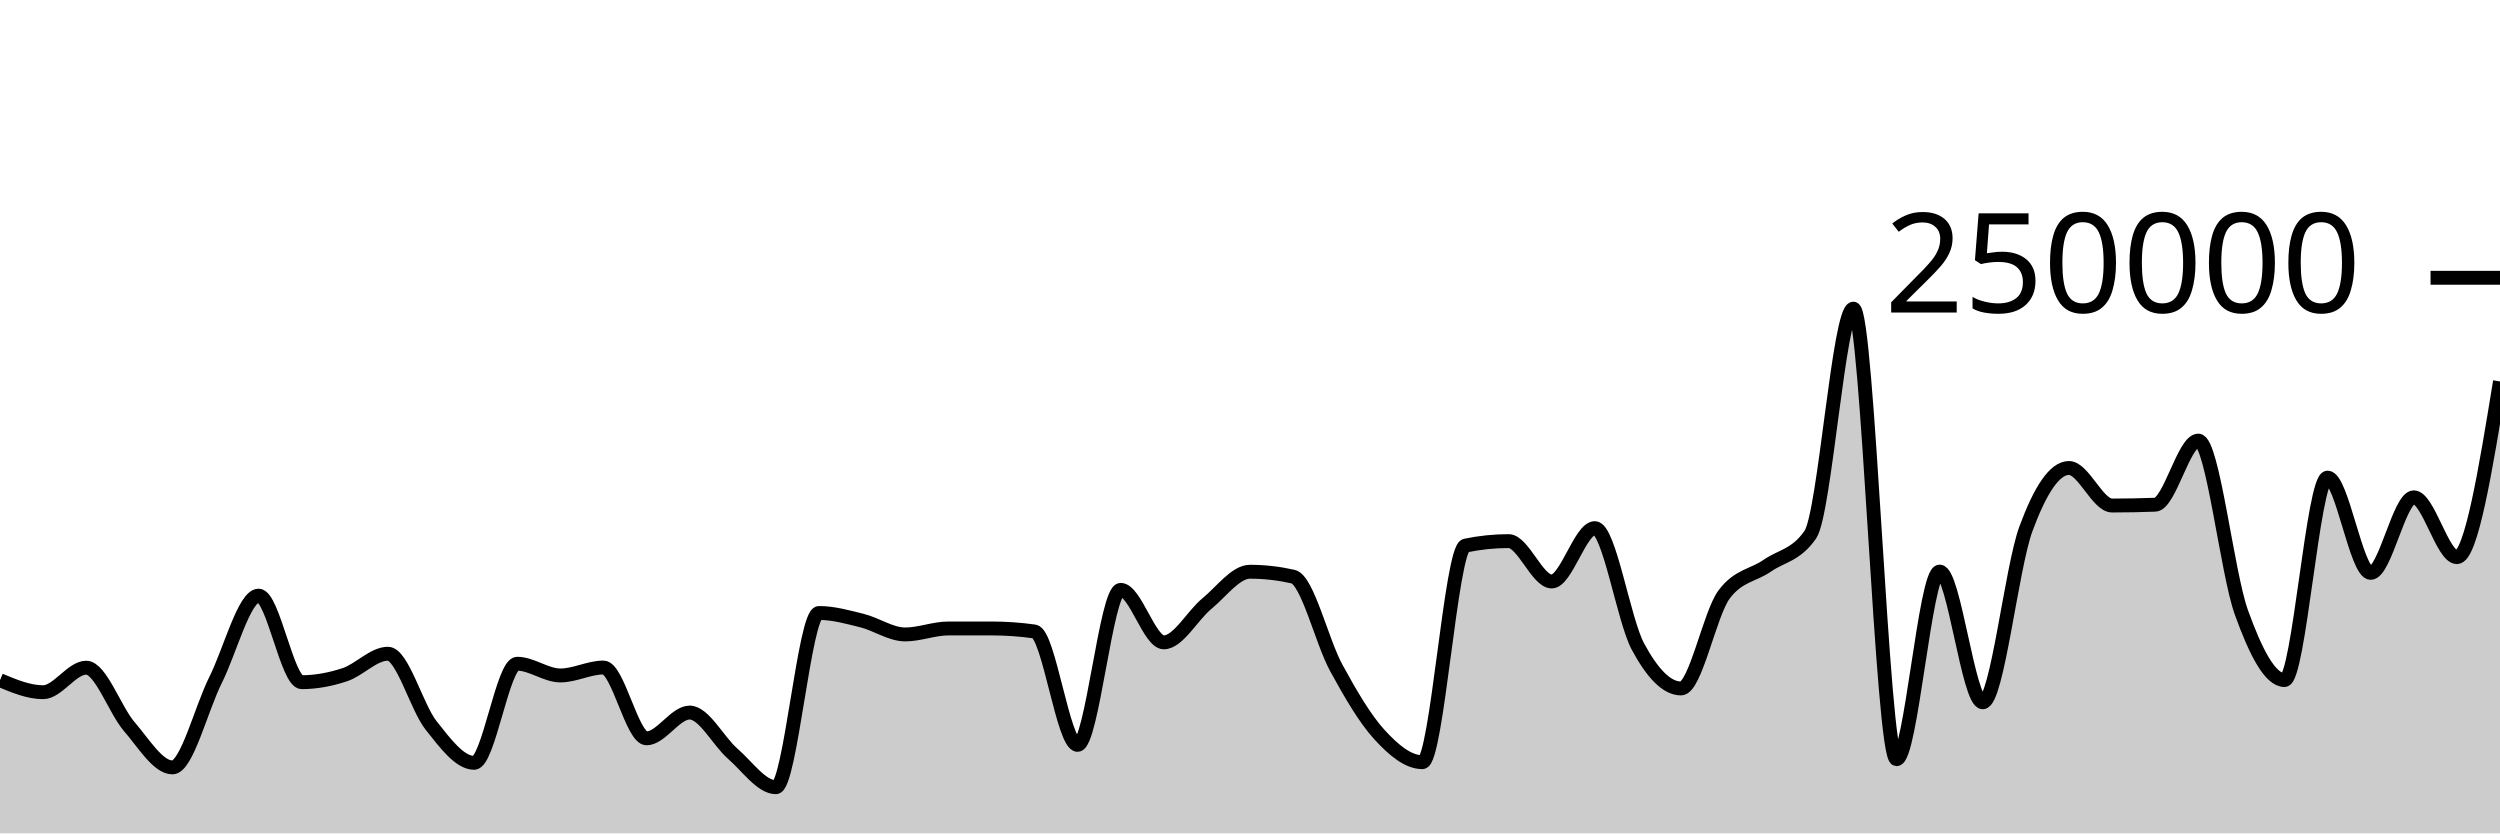
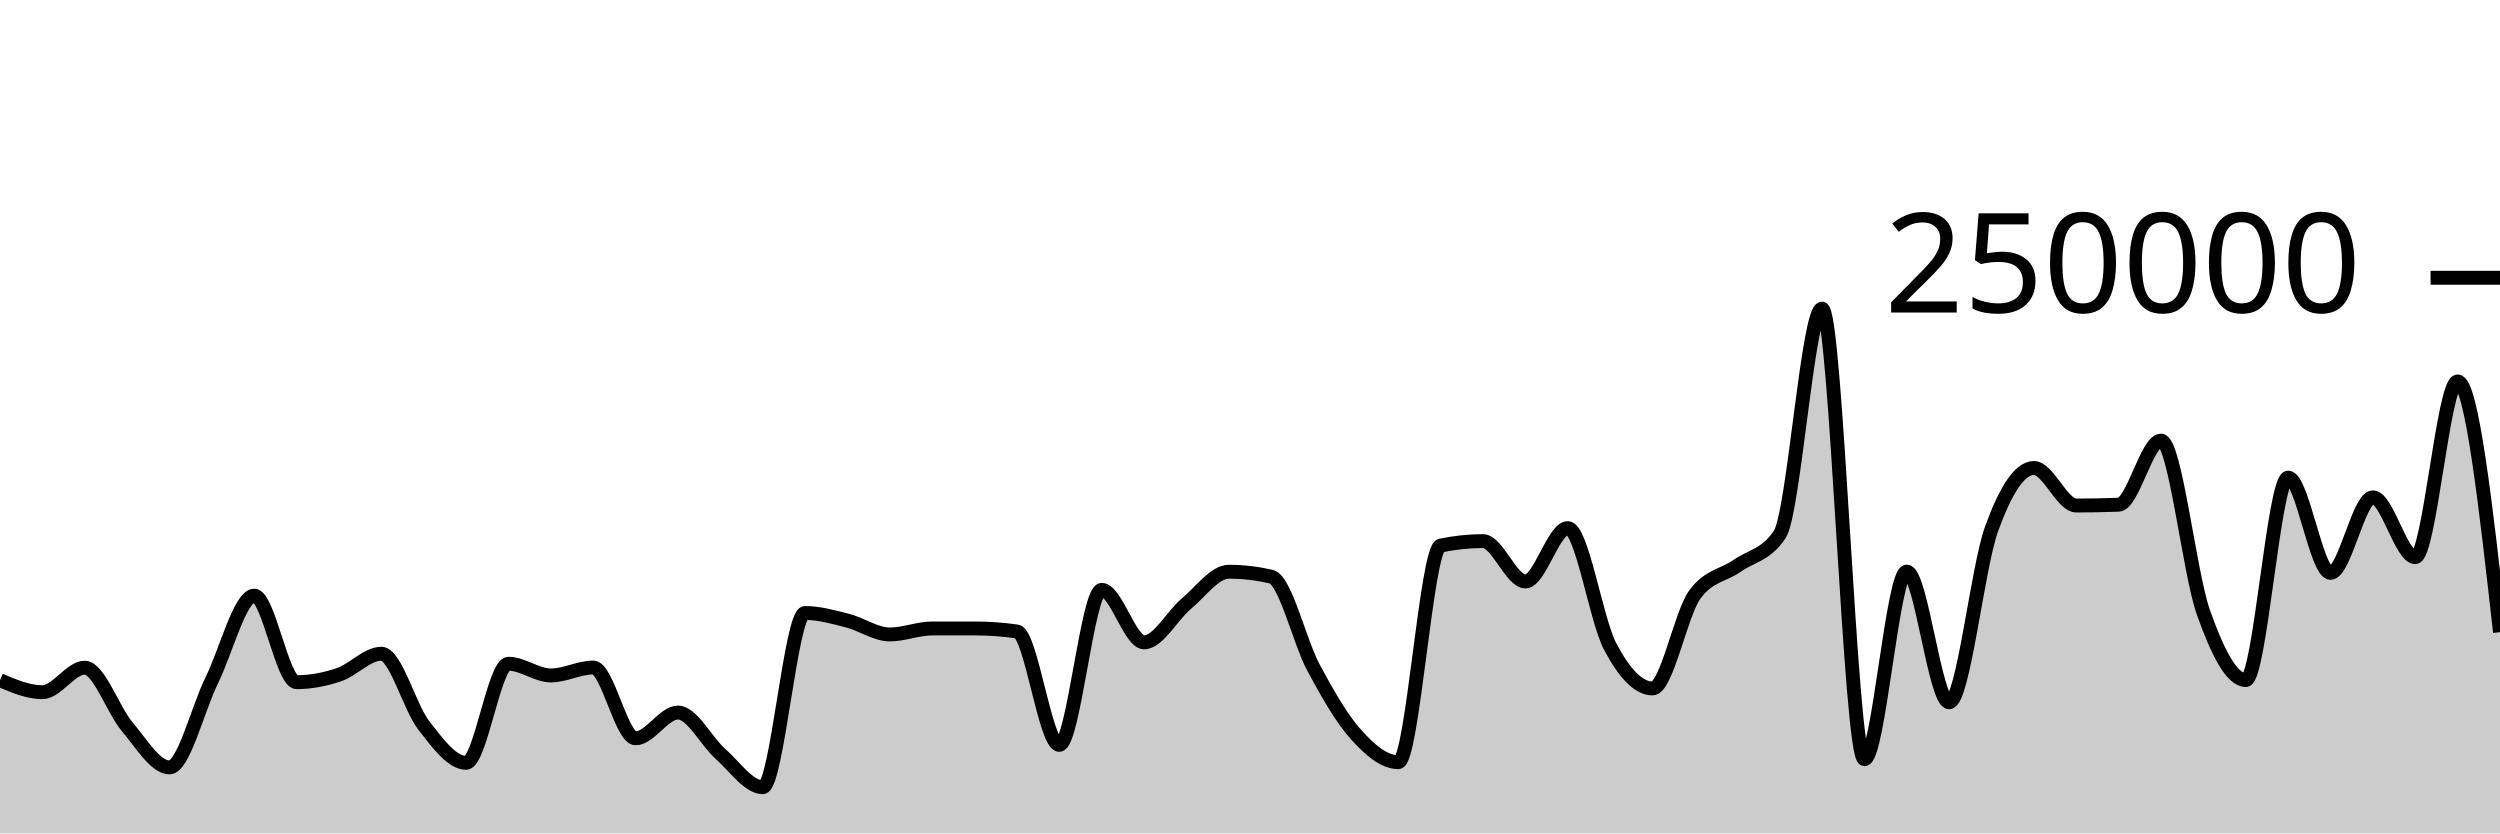
<svg xmlns="http://www.w3.org/2000/svg" viewBox="0 0 180 60">
  <g transform="translate(0,20)">
-     <path class="area" fill="rgba(0, 0, 0, 0.2)" d="M0,28.974C1.034,29.406,2.069,29.839,3.103,29.839C4.138,29.839,5.172,28.073,6.207,28.073C7.241,28.073,8.276,31.121,9.31,32.317C10.345,33.514,11.379,35.253,12.414,35.253C13.448,35.253,14.483,31.029,15.517,28.967C16.552,26.906,17.586,22.886,18.621,22.886C19.655,22.886,20.69,29.117,21.724,29.117C22.759,29.117,23.793,28.92,24.828,28.578C25.862,28.236,26.897,27.068,27.931,27.068C28.966,27.068,30,30.915,31.034,32.224C32.069,33.534,33.103,34.924,34.138,34.924C35.172,34.924,36.207,27.789,37.241,27.789C38.276,27.789,39.31,28.633,40.345,28.633C41.379,28.633,42.414,28.062,43.448,28.062C44.483,28.062,45.517,33.16,46.552,33.16C47.586,33.16,48.621,31.304,49.655,31.304C50.69,31.304,51.724,33.374,52.759,34.27C53.793,35.166,54.828,36.68,55.862,36.68C56.897,36.68,57.931,24.135,58.966,24.135C60,24.135,61.034,24.426,62.069,24.684C63.103,24.942,64.138,25.68,65.172,25.68C66.207,25.68,67.241,25.251,68.276,25.25C69.31,25.25,70.345,25.249,71.379,25.249C72.414,25.249,73.448,25.321,74.483,25.466C75.517,25.61,76.552,33.631,77.586,33.631C78.621,33.631,79.655,22.47,80.69,22.47C81.724,22.47,82.759,26.249,83.793,26.249C84.828,26.249,85.862,24.307,86.897,23.46C87.931,22.613,88.966,21.165,90,21.165C91.034,21.165,92.069,21.283,93.103,21.517C94.138,21.751,95.172,26.184,96.207,28.078C97.241,29.972,98.276,31.748,99.31,32.881C100.345,34.014,101.379,34.877,102.414,34.877C103.448,34.877,104.483,19.495,105.517,19.281C106.552,19.067,107.586,18.96,108.621,18.96C109.655,18.96,110.69,21.867,111.724,21.867C112.759,21.867,113.793,18.025,114.828,18.025C115.862,18.025,116.897,24.628,117.931,26.552C118.966,28.476,120,29.569,121.034,29.569C122.069,29.569,123.103,24.174,124.138,22.797C125.172,21.421,126.207,21.45,127.241,20.732C128.276,20.015,129.31,19.985,130.345,18.491C131.379,16.996,132.414,2.222,133.448,2.222C134.483,2.222,135.517,34.662,136.552,34.662C137.586,34.662,138.621,21.154,139.655,21.154C140.69,21.154,141.724,30.565,142.759,30.565C143.793,30.565,144.828,20.899,145.862,18.088C146.897,15.276,147.931,13.695,148.966,13.695C150,13.695,151.034,16.398,152.069,16.398C153.103,16.398,154.138,16.378,155.172,16.339C156.207,16.299,157.241,11.723,158.276,11.723C159.31,11.723,160.345,21.217,161.379,24.09C162.414,26.964,163.448,28.964,164.483,28.964C165.517,28.964,166.552,14.389,167.586,14.389C168.621,14.389,169.655,21.247,170.69,21.247C171.724,21.247,172.759,15.807,173.793,15.807C174.828,15.807,175.862,20.114,176.897,20.114C177.931,20.114,178.966,13.789,180,7.463L180,40C178.966,40,177.931,40,176.897,40C175.862,40,174.828,40,173.793,40C172.759,40,171.724,40,170.69,40C169.655,40,168.621,40,167.586,40C166.552,40,165.517,40,164.483,40C163.448,40,162.414,40,161.379,40C160.345,40,159.31,40,158.276,40C157.241,40,156.207,40,155.172,40C154.138,40,153.103,40,152.069,40C151.034,40,150,40,148.966,40C147.931,40,146.897,40,145.862,40C144.828,40,143.793,40,142.759,40C141.724,40,140.69,40,139.655,40C138.621,40,137.586,40,136.552,40C135.517,40,134.483,40,133.448,40C132.414,40,131.379,40,130.345,40C129.31,40,128.276,40,127.241,40C126.207,40,125.172,40,124.138,40C123.103,40,122.069,40,121.034,40C120,40,118.966,40,117.931,40C116.897,40,115.862,40,114.828,40C113.793,40,112.759,40,111.724,40C110.69,40,109.655,40,108.621,40C107.586,40,106.552,40,105.517,40C104.483,40,103.448,40,102.414,40C101.379,40,100.345,40,99.31,40C98.276,40,97.241,40,96.207,40C95.172,40,94.138,40,93.103,40C92.069,40,91.034,40,90,40C88.966,40,87.931,40,86.897,40C85.862,40,84.828,40,83.793,40C82.759,40,81.724,40,80.69,40C79.655,40,78.621,40,77.586,40C76.552,40,75.517,40,74.483,40C73.448,40,72.414,40,71.379,40C70.345,40,69.31,40,68.276,40C67.241,40,66.207,40,65.172,40C64.138,40,63.103,40,62.069,40C61.034,40,60,40,58.966,40C57.931,40,56.897,40,55.862,40C54.828,40,53.793,40,52.759,40C51.724,40,50.69,40,49.655,40C48.621,40,47.586,40,46.552,40C45.517,40,44.483,40,43.448,40C42.414,40,41.379,40,40.345,40C39.31,40,38.276,40,37.241,40C36.207,40,35.172,40,34.138,40C33.103,40,32.069,40,31.034,40C30,40,28.966,40,27.931,40C26.897,40,25.862,40,24.828,40C23.793,40,22.759,40,21.724,40C20.69,40,19.655,40,18.621,40C17.586,40,16.552,40,15.517,40C14.483,40,13.448,40,12.414,40C11.379,40,10.345,40,9.31,40C8.276,40,7.241,40,6.207,40C5.172,40,4.138,40,3.103,40C2.069,40,1.034,40,0,40Z" />
-     <path class="line" stroke="black" fill="none" d="M0,28.974C1.034,29.406,2.069,29.839,3.103,29.839C4.138,29.839,5.172,28.073,6.207,28.073C7.241,28.073,8.276,31.121,9.31,32.317C10.345,33.514,11.379,35.253,12.414,35.253C13.448,35.253,14.483,31.029,15.517,28.967C16.552,26.906,17.586,22.886,18.621,22.886C19.655,22.886,20.69,29.117,21.724,29.117C22.759,29.117,23.793,28.92,24.828,28.578C25.862,28.236,26.897,27.068,27.931,27.068C28.966,27.068,30,30.915,31.034,32.224C32.069,33.534,33.103,34.924,34.138,34.924C35.172,34.924,36.207,27.789,37.241,27.789C38.276,27.789,39.31,28.633,40.345,28.633C41.379,28.633,42.414,28.062,43.448,28.062C44.483,28.062,45.517,33.16,46.552,33.16C47.586,33.16,48.621,31.304,49.655,31.304C50.69,31.304,51.724,33.374,52.759,34.27C53.793,35.166,54.828,36.68,55.862,36.68C56.897,36.68,57.931,24.135,58.966,24.135C60,24.135,61.034,24.426,62.069,24.684C63.103,24.942,64.138,25.68,65.172,25.68C66.207,25.68,67.241,25.251,68.276,25.25C69.31,25.25,70.345,25.249,71.379,25.249C72.414,25.249,73.448,25.321,74.483,25.466C75.517,25.61,76.552,33.631,77.586,33.631C78.621,33.631,79.655,22.47,80.69,22.47C81.724,22.47,82.759,26.249,83.793,26.249C84.828,26.249,85.862,24.307,86.897,23.46C87.931,22.613,88.966,21.165,90,21.165C91.034,21.165,92.069,21.283,93.103,21.517C94.138,21.751,95.172,26.184,96.207,28.078C97.241,29.972,98.276,31.748,99.31,32.881C100.345,34.014,101.379,34.877,102.414,34.877C103.448,34.877,104.483,19.495,105.517,19.281C106.552,19.067,107.586,18.96,108.621,18.96C109.655,18.96,110.69,21.867,111.724,21.867C112.759,21.867,113.793,18.025,114.828,18.025C115.862,18.025,116.897,24.628,117.931,26.552C118.966,28.476,120,29.569,121.034,29.569C122.069,29.569,123.103,24.174,124.138,22.797C125.172,21.421,126.207,21.45,127.241,20.732C128.276,20.015,129.31,19.985,130.345,18.491C131.379,16.996,132.414,2.222,133.448,2.222C134.483,2.222,135.517,34.662,136.552,34.662C137.586,34.662,138.621,21.154,139.655,21.154C140.69,21.154,141.724,30.565,142.759,30.565C143.793,30.565,144.828,20.899,145.862,18.088C146.897,15.276,147.931,13.695,148.966,13.695C150,13.695,151.034,16.398,152.069,16.398C153.103,16.398,154.138,16.378,155.172,16.339C156.207,16.299,157.241,11.723,158.276,11.723C159.31,11.723,160.345,21.217,161.379,24.09C162.414,26.964,163.448,28.964,164.483,28.964C165.517,28.964,166.552,14.389,167.586,14.389C168.621,14.389,169.655,21.247,170.69,21.247C171.724,21.247,172.759,15.807,173.793,15.807C174.828,15.807,175.862,20.114,176.897,20.114C177.931,20.114,178.966,13.789,180,7.463" />
+     <path class="area" fill="rgba(0, 0, 0, 0.2)" d="M0,28.974C1.017,29.406,2.034,29.839,3.051,29.839C4.068,29.839,5.085,28.073,6.102,28.073C7.119,28.073,8.136,31.121,9.153,32.317C10.169,33.514,11.186,35.253,12.203,35.253C13.22,35.253,14.237,31.029,15.254,28.967C16.271,26.906,17.288,22.886,18.305,22.886C19.322,22.886,20.339,29.117,21.356,29.117C22.373,29.117,23.39,28.92,24.407,28.578C25.424,28.236,26.441,27.068,27.458,27.068C28.475,27.068,29.492,30.915,30.508,32.224C31.525,33.534,32.542,34.924,33.559,34.924C34.576,34.924,35.593,27.789,36.61,27.789C37.627,27.789,38.644,28.633,39.661,28.633C40.678,28.633,41.695,28.062,42.712,28.062C43.729,28.062,44.746,33.16,45.763,33.16C46.78,33.16,47.797,31.304,48.814,31.304C49.831,31.304,50.847,33.374,51.864,34.27C52.881,35.166,53.898,36.68,54.915,36.68C55.932,36.68,56.949,24.135,57.966,24.135C58.983,24.135,60,24.426,61.017,24.684C62.034,24.942,63.051,25.68,64.068,25.68C65.085,25.68,66.102,25.251,67.119,25.25C68.136,25.25,69.153,25.249,70.169,25.249C71.186,25.249,72.203,25.321,73.22,25.466C74.237,25.61,75.254,33.631,76.271,33.631C77.288,33.631,78.305,22.47,79.322,22.47C80.339,22.47,81.356,26.249,82.373,26.249C83.39,26.249,84.407,24.307,85.424,23.46C86.441,22.613,87.458,21.165,88.475,21.165C89.492,21.165,90.508,21.283,91.525,21.517C92.542,21.751,93.559,26.184,94.576,28.078C95.593,29.972,96.61,31.748,97.627,32.881C98.644,34.014,99.661,34.877,100.678,34.877C101.695,34.877,102.712,19.495,103.729,19.281C104.746,19.067,105.763,18.96,106.78,18.96C107.797,18.96,108.814,21.867,109.831,21.867C110.847,21.867,111.864,18.025,112.881,18.025C113.898,18.025,114.915,24.628,115.932,26.552C116.949,28.476,117.966,29.569,118.983,29.569C120,29.569,121.017,24.174,122.034,22.797C123.051,21.421,124.068,21.45,125.085,20.732C126.102,20.015,127.119,19.985,128.136,18.491C129.153,16.996,130.169,2.222,131.186,2.222C132.203,2.222,133.22,34.662,134.237,34.662C135.254,34.662,136.271,21.154,137.288,21.154C138.305,21.154,139.322,30.565,140.339,30.565C141.356,30.565,142.373,20.899,143.39,18.088C144.407,15.276,145.424,13.695,146.441,13.695C147.458,13.695,148.475,16.398,149.492,16.398C150.508,16.398,151.525,16.378,152.542,16.339C153.559,16.299,154.576,11.723,155.593,11.723C156.61,11.723,157.627,21.217,158.644,24.09C159.661,26.964,160.678,28.964,161.695,28.964C162.712,28.964,163.729,14.389,164.746,14.389C165.763,14.389,166.78,21.247,167.797,21.247C168.814,21.247,169.831,15.807,170.847,15.807C171.864,15.807,172.881,20.114,173.898,20.114C174.915,20.114,175.932,7.463,176.949,7.463C177.966,7.463,178.983,16.49,180,25.517L180,40C178.983,40,177.966,40,176.949,40C175.932,40,174.915,40,173.898,40C172.881,40,171.864,40,170.847,40C169.831,40,168.814,40,167.797,40C166.78,40,165.763,40,164.746,40C163.729,40,162.712,40,161.695,40C160.678,40,159.661,40,158.644,40C157.627,40,156.61,40,155.593,40C154.576,40,153.559,40,152.542,40C151.525,40,150.508,40,149.492,40C148.475,40,147.458,40,146.441,40C145.424,40,144.407,40,143.39,40C142.373,40,141.356,40,140.339,40C139.322,40,138.305,40,137.288,40C136.271,40,135.254,40,134.237,40C133.22,40,132.203,40,131.186,40C130.169,40,129.153,40,128.136,40C127.119,40,126.102,40,125.085,40C124.068,40,123.051,40,122.034,40C121.017,40,120,40,118.983,40C117.966,40,116.949,40,115.932,40C114.915,40,113.898,40,112.881,40C111.864,40,110.847,40,109.831,40C108.814,40,107.797,40,106.78,40C105.763,40,104.746,40,103.729,40C102.712,40,101.695,40,100.678,40C99.661,40,98.644,40,97.627,40C96.61,40,95.593,40,94.576,40C93.559,40,92.542,40,91.525,40C90.508,40,89.492,40,88.475,40C87.458,40,86.441,40,85.424,40C84.407,40,83.39,40,82.373,40C81.356,40,80.339,40,79.322,40C78.305,40,77.288,40,76.271,40C75.254,40,74.237,40,73.22,40C72.203,40,71.186,40,70.169,40C69.153,40,68.136,40,67.119,40C66.102,40,65.085,40,64.068,40C63.051,40,62.034,40,61.017,40C60,40,58.983,40,57.966,40C56.949,40,55.932,40,54.915,40C53.898,40,52.881,40,51.864,40C50.847,40,49.831,40,48.814,40C47.797,40,46.78,40,45.763,40C44.746,40,43.729,40,42.712,40C41.695,40,40.678,40,39.661,40C38.644,40,37.627,40,36.61,40C35.593,40,34.576,40,33.559,40C32.542,40,31.525,40,30.508,40C29.492,40,28.475,40,27.458,40C26.441,40,25.424,40,24.407,40C23.39,40,22.373,40,21.356,40C20.339,40,19.322,40,18.305,40C17.288,40,16.271,40,15.254,40C14.237,40,13.22,40,12.203,40C11.186,40,10.169,40,9.153,40C8.136,40,7.119,40,6.102,40C5.085,40,4.068,40,3.051,40C2.034,40,1.017,40,0,40Z" />
+     <path class="line" stroke="black" fill="none" d="M0,28.974C1.017,29.406,2.034,29.839,3.051,29.839C4.068,29.839,5.085,28.073,6.102,28.073C7.119,28.073,8.136,31.121,9.153,32.317C10.169,33.514,11.186,35.253,12.203,35.253C13.22,35.253,14.237,31.029,15.254,28.967C16.271,26.906,17.288,22.886,18.305,22.886C19.322,22.886,20.339,29.117,21.356,29.117C22.373,29.117,23.39,28.92,24.407,28.578C25.424,28.236,26.441,27.068,27.458,27.068C28.475,27.068,29.492,30.915,30.508,32.224C31.525,33.534,32.542,34.924,33.559,34.924C34.576,34.924,35.593,27.789,36.61,27.789C37.627,27.789,38.644,28.633,39.661,28.633C40.678,28.633,41.695,28.062,42.712,28.062C43.729,28.062,44.746,33.16,45.763,33.16C46.78,33.16,47.797,31.304,48.814,31.304C49.831,31.304,50.847,33.374,51.864,34.27C52.881,35.166,53.898,36.68,54.915,36.68C55.932,36.68,56.949,24.135,57.966,24.135C58.983,24.135,60,24.426,61.017,24.684C62.034,24.942,63.051,25.68,64.068,25.68C65.085,25.68,66.102,25.251,67.119,25.25C68.136,25.25,69.153,25.249,70.169,25.249C71.186,25.249,72.203,25.321,73.22,25.466C74.237,25.61,75.254,33.631,76.271,33.631C77.288,33.631,78.305,22.47,79.322,22.47C80.339,22.47,81.356,26.249,82.373,26.249C83.39,26.249,84.407,24.307,85.424,23.46C86.441,22.613,87.458,21.165,88.475,21.165C89.492,21.165,90.508,21.283,91.525,21.517C92.542,21.751,93.559,26.184,94.576,28.078C95.593,29.972,96.61,31.748,97.627,32.881C98.644,34.014,99.661,34.877,100.678,34.877C101.695,34.877,102.712,19.495,103.729,19.281C104.746,19.067,105.763,18.96,106.78,18.96C107.797,18.96,108.814,21.867,109.831,21.867C110.847,21.867,111.864,18.025,112.881,18.025C113.898,18.025,114.915,24.628,115.932,26.552C116.949,28.476,117.966,29.569,118.983,29.569C120,29.569,121.017,24.174,122.034,22.797C123.051,21.421,124.068,21.45,125.085,20.732C126.102,20.015,127.119,19.985,128.136,18.491C129.153,16.996,130.169,2.222,131.186,2.222C132.203,2.222,133.22,34.662,134.237,34.662C135.254,34.662,136.271,21.154,137.288,21.154C138.305,21.154,139.322,30.565,140.339,30.565C141.356,30.565,142.373,20.899,143.39,18.088C144.407,15.276,145.424,13.695,146.441,13.695C147.458,13.695,148.475,16.398,149.492,16.398C150.508,16.398,151.525,16.378,152.542,16.339C153.559,16.299,154.576,11.723,155.593,11.723C156.61,11.723,157.627,21.217,158.644,24.09C159.661,26.964,160.678,28.964,161.695,28.964C162.712,28.964,163.729,14.389,164.746,14.389C165.763,14.389,166.78,21.247,167.797,21.247C168.814,21.247,169.831,15.807,170.847,15.807C171.864,15.807,172.881,20.114,173.898,20.114C174.915,20.114,175.932,7.463,176.949,7.463C177.966,7.463,178.983,16.49,180,25.517" />
    <path class="axis-ceiling" stroke-width="1" stroke="black" fill="none" d="M175,0L180,0" />
    <text class="axis-ceiling-label" font-family="sans-serif" text-anchor="end" font-size="10px" x="170" y="2.5">250000</text>
  </g>
</svg>
